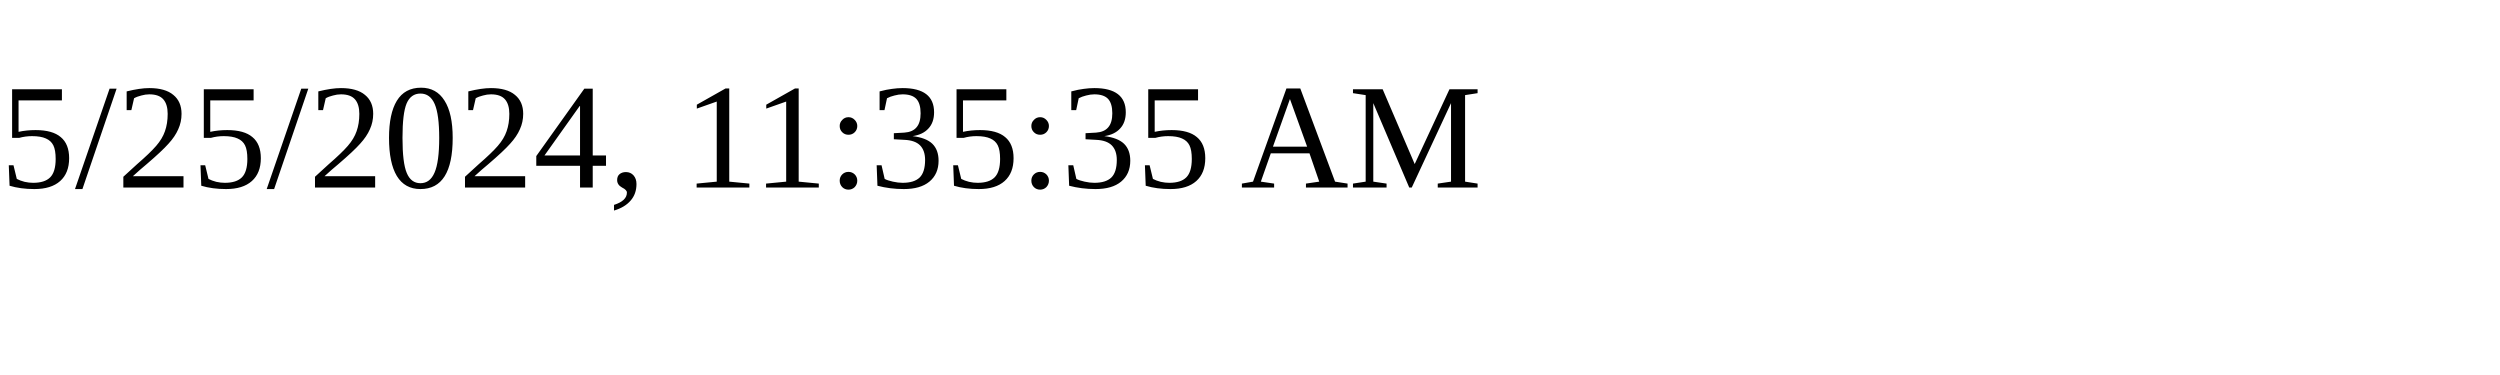
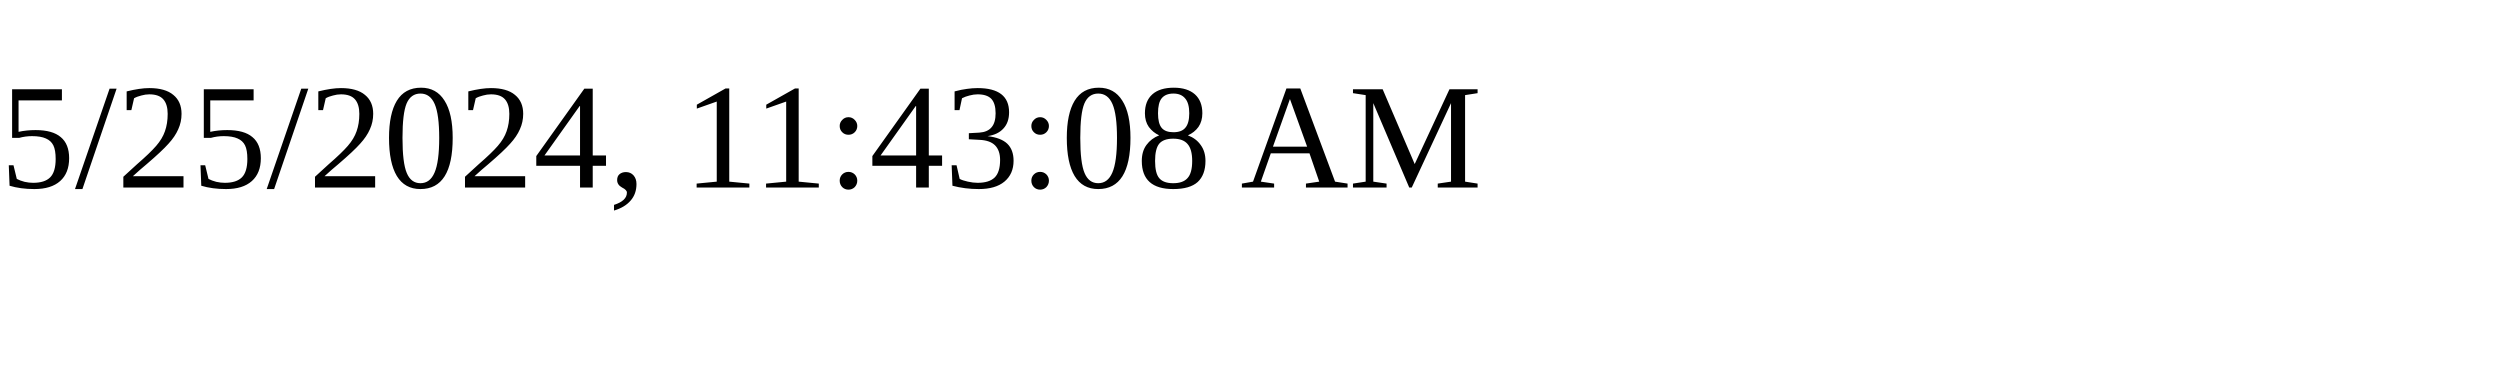
<svg xmlns="http://www.w3.org/2000/svg" height="30" width="200">
-   <text x="0" y="15">5/25/2024, 11:35:35 AM</text>
+   <text x="0" y="15">5/25/2024, 11:43:08 AM</text>
</svg>
